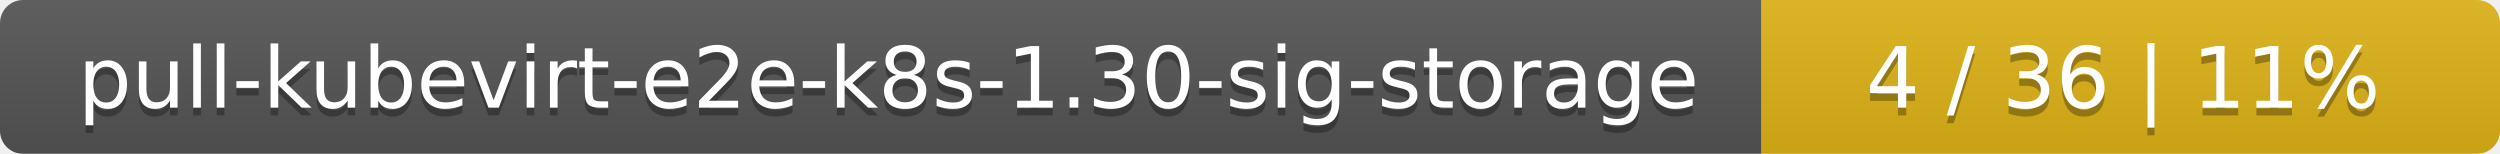
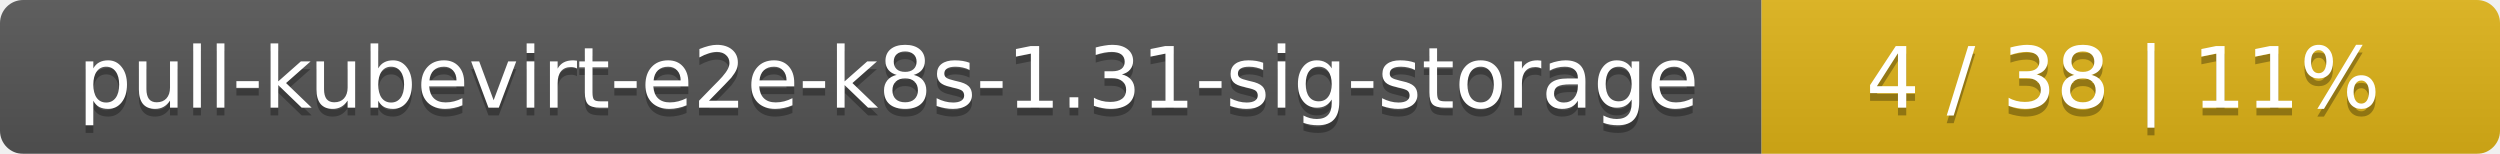
<svg xmlns="http://www.w3.org/2000/svg" width="325" height="20">
  <linearGradient id="smooth" x2="0" y2="100%">
    <stop offset="0" stop-color="#bbb" stop-opacity=".1" />
    <stop offset="1" stop-opacity=".1" />
  </linearGradient>
  <mask id="round">
    <rect width="325" height="20" rx="3" fill="#fff" />
  </mask>
  <g mask="url(#round)">
    <rect width="229" height="20" fill="#555" />
    <rect x="229" width="96" height="20" fill="#dfb317" />
    <rect width="325" height="20" fill="url(#smooth)" />
  </g>
  <g fill="#fff" text-anchor="middle" font-family="DejaVu Sans,Verdana,Geneva,sans-serif" font-size="11">
-     <text x="115.5" y="15" fill="#010101" fill-opacity=".3">pull-kubevirt-e2e-k8s-1.30-sig-storage</text>
-     <text x="115.5" y="14">pull-kubevirt-e2e-k8s-1.30-sig-storage</text>
-     <text x="276" y="15" fill="#010101" fill-opacity=".3">4 / 36    |    11%</text>
-     <text x="276" y="14">4 / 36    |    11%</text>
+     <text x="115.5" y="15" fill="#010101" fill-opacity=".3">pull-kubevirt-e2e-k8s-1.31-sig-storage</text>
+     <text x="115.5" y="14">pull-kubevirt-e2e-k8s-1.31-sig-storage</text>
+     <text x="276" y="15" fill="#010101" fill-opacity=".3">4 / 38    |    11%</text>
+     <text x="276" y="14">4 / 38    |    11%</text>
  </g>
</svg>
